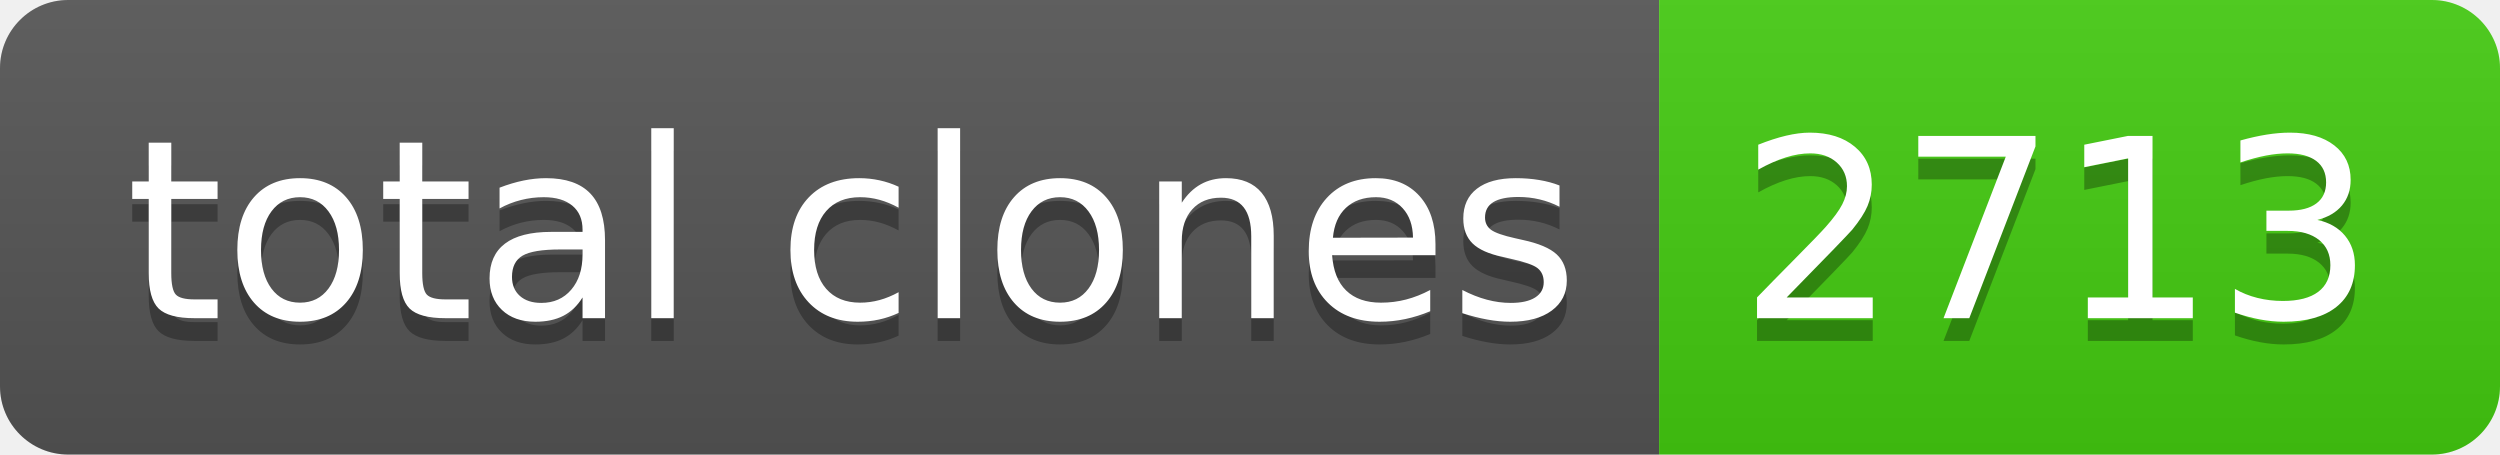
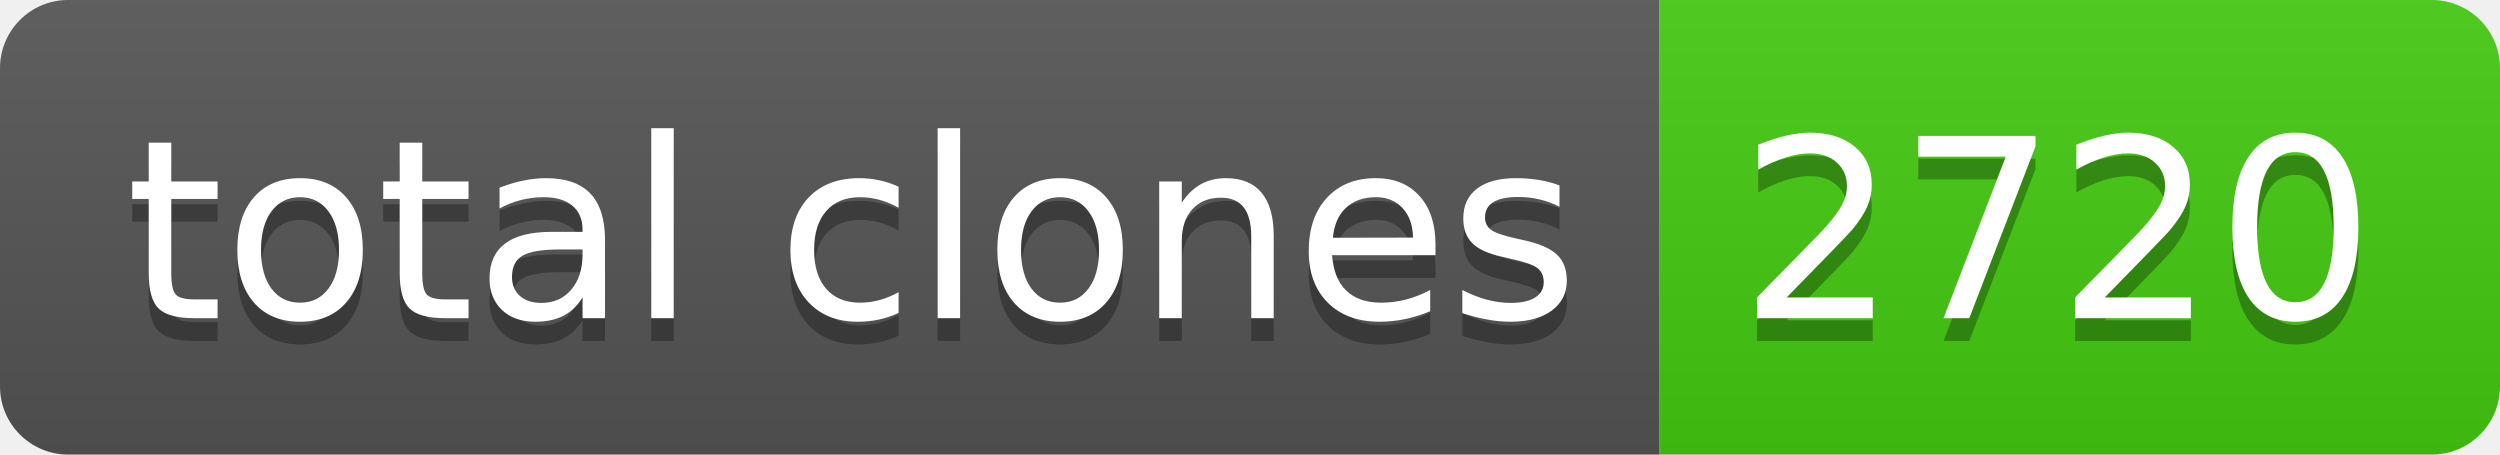
- <svg xmlns="http://www.w3.org/2000/svg" width="110" height="20" role="img" aria-label="total clones: 2713">
+ <svg xmlns="http://www.w3.org/2000/svg" width="110" height="20" role="img" aria-label="total clones: 2720">
  <linearGradient id="s" x2="0" y2="100%">
    <stop offset="0" stop-color="#bbb" stop-opacity=".1" />
    <stop offset="1" stop-opacity=".1" />
  </linearGradient>
  <clipPath id="r">
    <rect width="110" height="20" rx="3" fill="#fff" />
  </clipPath>
  <g clip-path="url(#r)">
    <rect width="73" height="20" fill="#555" />
    <rect x="73" width="37" height="20" fill="#4c1" />
    <rect width="110" height="20" fill="url(#s)" />
  </g>
  <g fill="#fff" text-anchor="middle" font-family="Verdana,Geneva,DejaVu Sans,sans-serif" text-rendering="geometricPrecision" font-size="110">
    <text aria-hidden="true" x="375" y="150" fill="#010101" fill-opacity=".3" transform="scale(.1)" textLength="630">total clones</text>
    <text x="375" y="140" transform="scale(.1)" fill="#fff" textLength="630">total clones</text>
-     <text aria-hidden="true" x="905" y="150" fill="#010101" fill-opacity=".3" transform="scale(.1)" textLength="270">2713</text>
-     <text x="905" y="140" transform="scale(.1)" fill="#fff" textLength="270">2713</text>
+     <text aria-hidden="true" x="905" y="150" fill="#010101" fill-opacity=".3" transform="scale(.1)" textLength="270">2720</text>
+     <text x="905" y="140" transform="scale(.1)" fill="#fff" textLength="270">2720</text>
  </g>
</svg>
